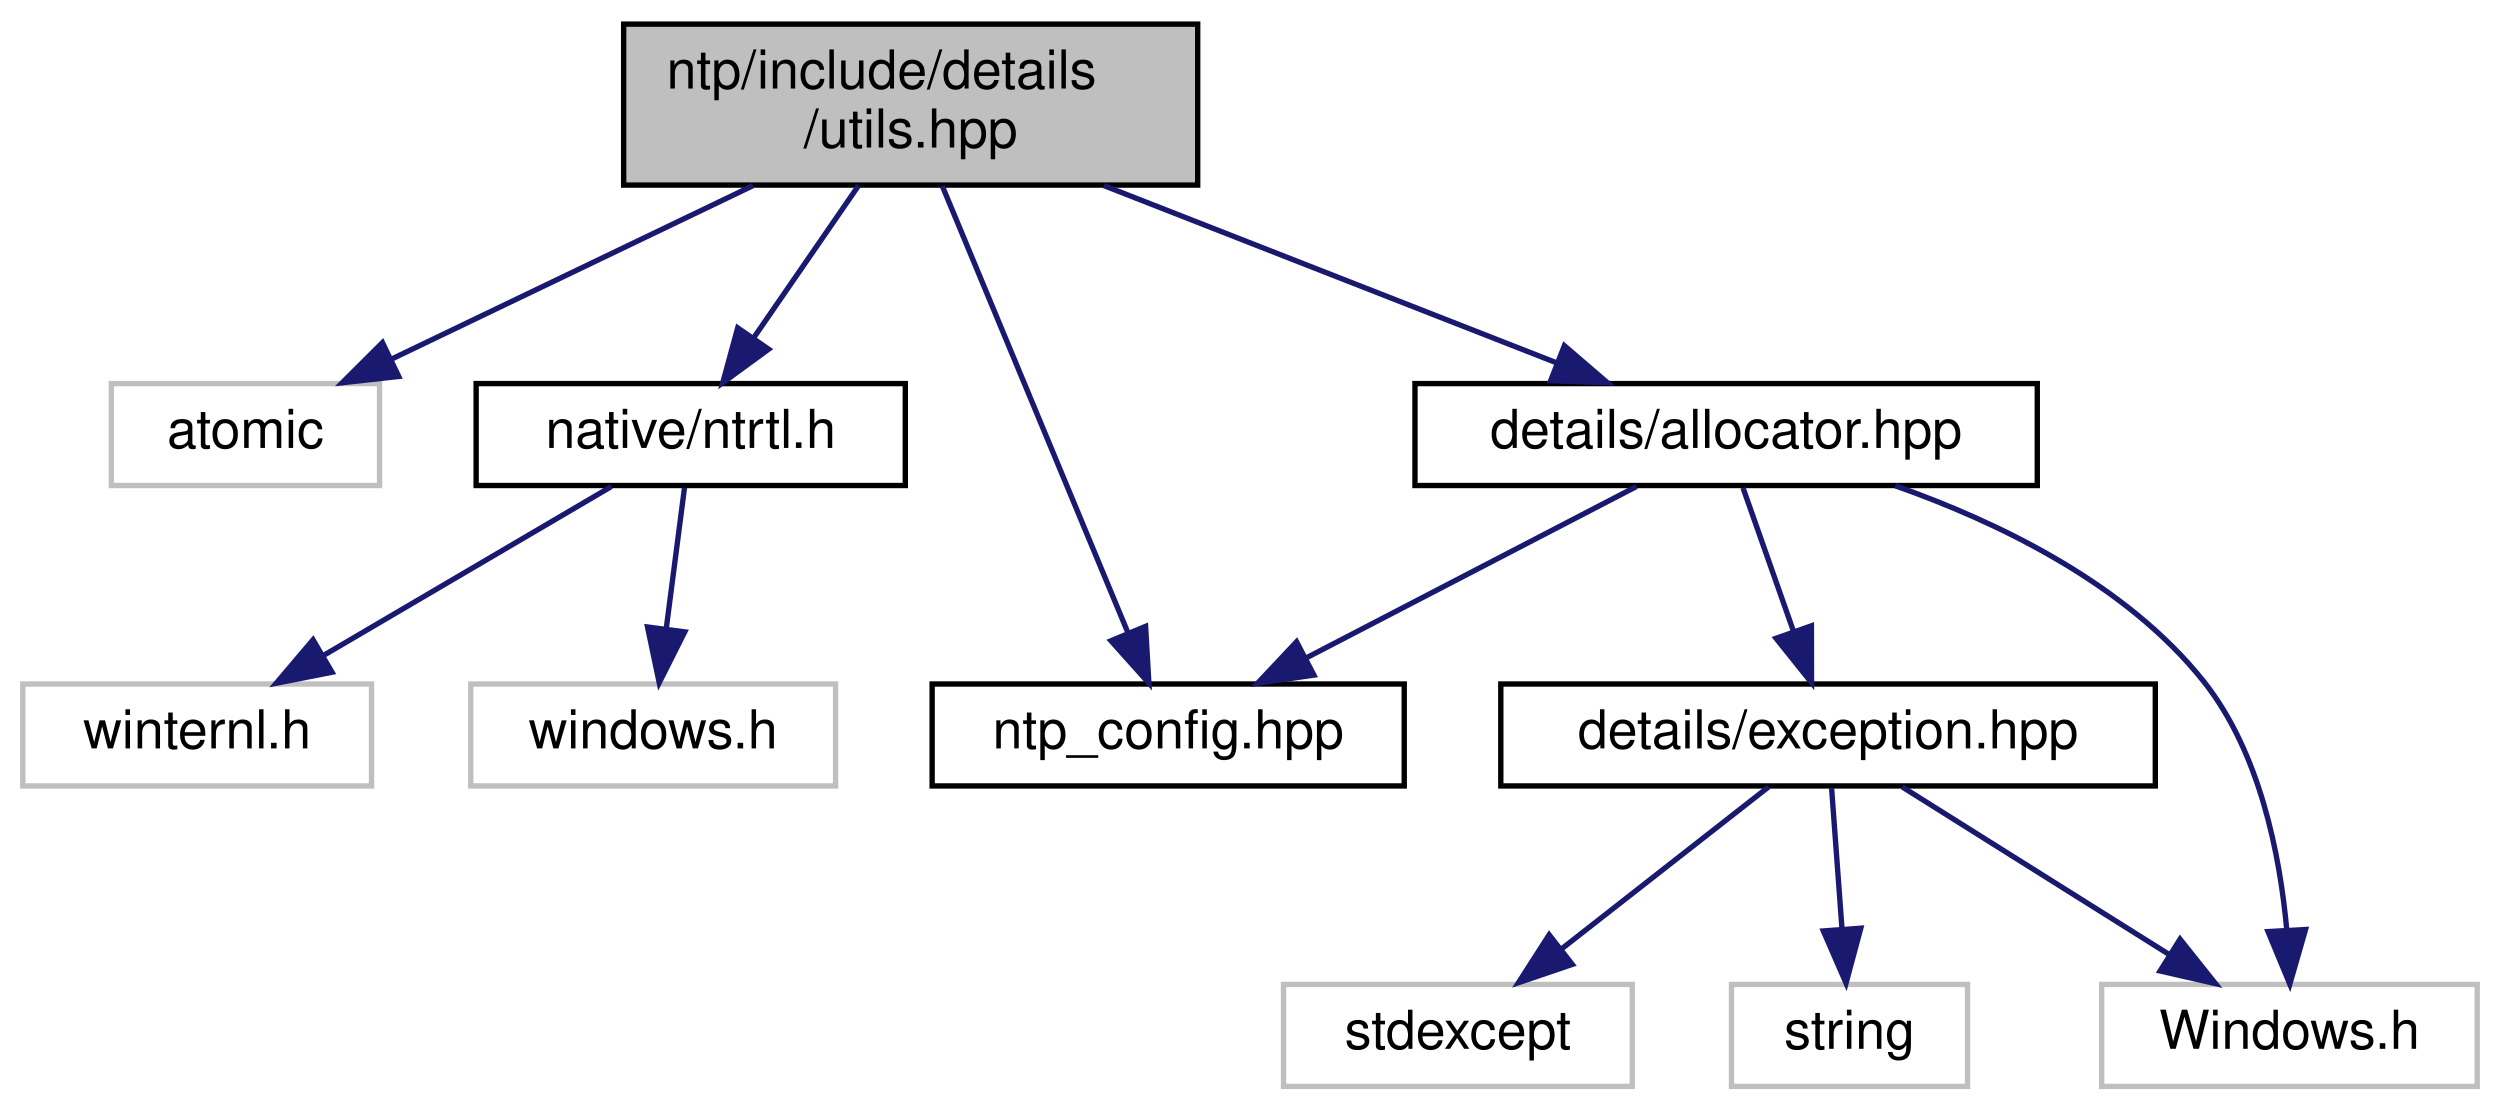
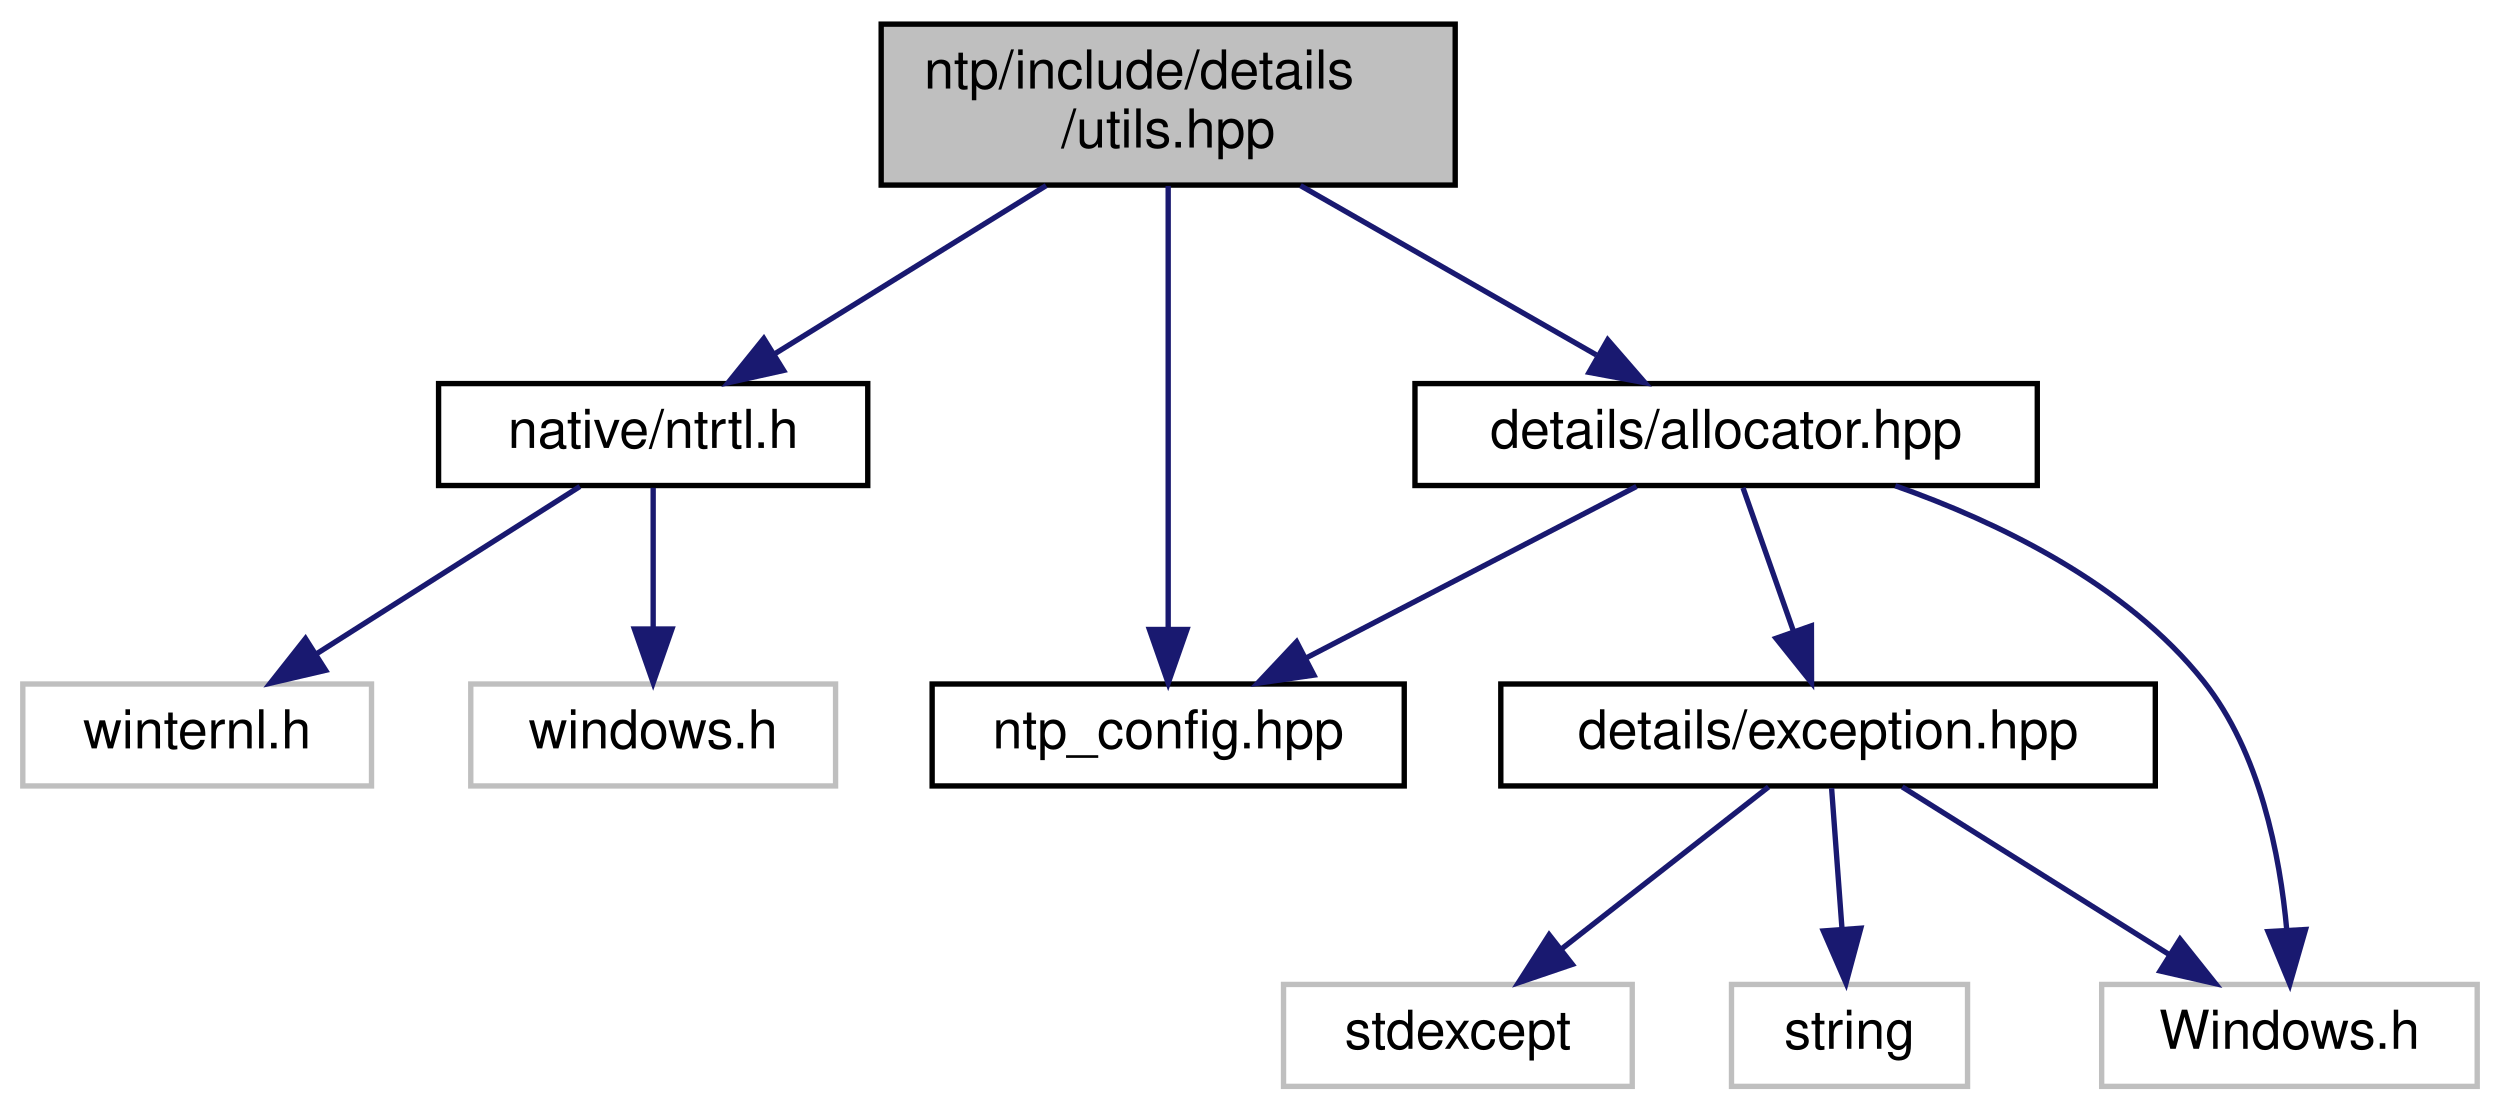
<svg xmlns="http://www.w3.org/2000/svg" xmlns:xlink="http://www.w3.org/1999/xlink" width="466pt" height="207pt" viewBox="0.00 0.00 465.50 207.00">
  <g id="graph0" class="graph" transform="scale(1 1) rotate(0) translate(4 203)">
    <g id="node1" class="node">
      <g id="a_node1">
        <a xlink:title="Some useful implementation stuff.">
-           <polygon fill="#bfbfbf" stroke="black" points="112,-168.5 112,-198.5 219,-198.5 219,-168.5 112,-168.5" />
-           <text text-anchor="start" x="120" y="-186.5" font-family="Helvetica,sans-Serif" font-size="10.00">ntp/include/details</text>
-           <text text-anchor="middle" x="165.5" y="-175.5" font-family="Helvetica,sans-Serif" font-size="10.00">/utils.hpp</text>
+           <polygon fill="#bfbfbf" stroke="black" points="160,-168.5 160,-198.5 267,-198.5 267,-168.5 160,-168.5" />
+           <text text-anchor="start" x="168" y="-186.5" font-family="Helvetica,sans-Serif" font-size="10.00">ntp/include/details</text>
+           <text text-anchor="middle" x="213.5" y="-175.5" font-family="Helvetica,sans-Serif" font-size="10.00">/utils.hpp</text>
        </a>
      </g>
    </g>
    <g id="node2" class="node">
      <g id="a_node2">
-         <a xlink:title=" ">
-           <polygon fill="none" stroke="#bfbfbf" points="16.5,-112.5 16.5,-131.5 66.5,-131.5 66.5,-112.5 16.5,-112.5" />
-           <text text-anchor="middle" x="41.5" y="-119.5" font-family="Helvetica,sans-Serif" font-size="10.00">atomic</text>
-         </a>
-       </g>
-     </g>
-     <g id="edge1" class="edge">
-       <path fill="none" stroke="midnightblue" d="M136.11,-168.4C115.68,-158.59 88.64,-145.62 68.7,-136.05" />
-       <polygon fill="midnightblue" stroke="midnightblue" points="70.07,-132.83 59.54,-131.66 67.04,-139.14 70.07,-132.83" />
-     </g>
-     <g id="node3" class="node">
-       <g id="a_node3">
        <a xlink:href="ntp__config_8hpp_source.html" target="_top" xlink:title=" ">
          <polygon fill="none" stroke="black" points="169.5,-56.5 169.5,-75.5 257.5,-75.5 257.5,-56.5 169.5,-56.5" />
          <text text-anchor="middle" x="213.5" y="-63.5" font-family="Helvetica,sans-Serif" font-size="10.00">ntp_config.hpp</text>
        </a>
      </g>
    </g>
-     <g id="edge2" class="edge">
-       <path fill="none" stroke="midnightblue" d="M171.39,-168.34C180.11,-147.34 196.48,-107.96 206.04,-84.96" />
-       <polygon fill="midnightblue" stroke="midnightblue" points="209.29,-86.25 209.9,-75.67 202.83,-83.56 209.29,-86.25" />
+     <g id="edge1" class="edge">
+       <path fill="none" stroke="midnightblue" d="M213.5,-168.34C213.5,-147.62 213.5,-109.02 213.5,-85.9" />
+       <polygon fill="midnightblue" stroke="midnightblue" points="217,-85.67 213.5,-75.67 210,-85.67 217,-85.67" />
    </g>
-     <g id="node4" class="node">
-       <g id="a_node4">
+     <g id="node3" class="node">
+       <g id="a_node3">
        <a xlink:href="ntrtl_8h.html" target="_top" xlink:title="Contains necessary declarations/definitions of internal windows objects and functions.">
-           <polygon fill="none" stroke="black" points="84.5,-112.5 84.5,-131.5 164.5,-131.5 164.5,-112.5 84.5,-112.5" />
-           <text text-anchor="middle" x="124.5" y="-119.5" font-family="Helvetica,sans-Serif" font-size="10.00">native/ntrtl.h</text>
+           <polygon fill="none" stroke="black" points="77.5,-112.5 77.5,-131.5 157.5,-131.5 157.5,-112.5 77.5,-112.5" />
+           <text text-anchor="middle" x="117.5" y="-119.5" font-family="Helvetica,sans-Serif" font-size="10.00">native/ntrtl.h</text>
        </a>
      </g>
    </g>
-     <g id="edge3" class="edge">
-       <path fill="none" stroke="midnightblue" d="M155.78,-168.4C149.95,-159.93 142.48,-149.1 136.31,-140.14" />
-       <polygon fill="midnightblue" stroke="midnightblue" points="139.02,-137.91 130.47,-131.66 133.26,-141.88 139.02,-137.91" />
+     <g id="edge2" class="edge">
+       <path fill="none" stroke="midnightblue" d="M190.75,-168.4C175.51,-158.95 155.51,-146.56 140.26,-137.11" />
+       <polygon fill="midnightblue" stroke="midnightblue" points="141.81,-133.95 131.47,-131.66 138.12,-139.9 141.81,-133.95" />
    </g>
-     <g id="node7" class="node">
-       <g id="a_node7">
+     <g id="node6" class="node">
+       <g id="a_node6">
        <a xlink:href="allocator_8hpp.html" target="_top" xlink:title="Allocator implementations.">
          <polygon fill="none" stroke="black" points="259.5,-112.5 259.5,-131.5 375.5,-131.5 375.5,-112.5 259.5,-112.5" />
          <text text-anchor="middle" x="317.5" y="-119.5" font-family="Helvetica,sans-Serif" font-size="10.00">details/allocator.hpp</text>
        </a>
      </g>
    </g>
-     <g id="edge6" class="edge">
-       <path fill="none" stroke="midnightblue" d="M201.52,-168.4C227.14,-158.37 261.23,-145.03 285.81,-135.4" />
-       <polygon fill="midnightblue" stroke="midnightblue" points="287.35,-138.56 295.38,-131.66 284.79,-132.04 287.35,-138.56" />
+     <g id="edge5" class="edge">
+       <path fill="none" stroke="midnightblue" d="M238.15,-168.4C254.82,-158.86 276.73,-146.32 293.31,-136.84" />
+       <polygon fill="midnightblue" stroke="midnightblue" points="295.43,-139.66 302.37,-131.66 291.95,-133.59 295.43,-139.66" />
    </g>
-     <g id="node5" class="node">
-       <g id="a_node5">
+     <g id="node4" class="node">
+       <g id="a_node4">
        <a xlink:title=" ">
          <polygon fill="none" stroke="#bfbfbf" points="83.5,-56.5 83.5,-75.5 151.5,-75.5 151.5,-56.5 83.5,-56.5" />
          <text text-anchor="middle" x="117.5" y="-63.5" font-family="Helvetica,sans-Serif" font-size="10.00">windows.h</text>
        </a>
      </g>
    </g>
-     <g id="edge4" class="edge">
-       <path fill="none" stroke="midnightblue" d="M123.34,-112.08C122.42,-104.93 121.08,-94.64 119.92,-85.69" />
-       <polygon fill="midnightblue" stroke="midnightblue" points="123.39,-85.22 118.63,-75.75 116.45,-86.12 123.39,-85.22" />
+     <g id="edge3" class="edge">
+       <path fill="none" stroke="midnightblue" d="M117.5,-112.08C117.5,-105.01 117.5,-94.86 117.5,-85.99" />
+       <polygon fill="midnightblue" stroke="midnightblue" points="121,-85.75 117.5,-75.75 114,-85.75 121,-85.75" />
    </g>
-     <g id="node6" class="node">
-       <g id="a_node6">
+     <g id="node5" class="node">
+       <g id="a_node5">
        <a xlink:title=" ">
          <polygon fill="none" stroke="#bfbfbf" points="0,-56.5 0,-75.5 65,-75.5 65,-56.5 0,-56.5" />
          <text text-anchor="middle" x="32.5" y="-63.5" font-family="Helvetica,sans-Serif" font-size="10.00">winternl.h</text>
        </a>
      </g>
    </g>
-     <g id="edge5" class="edge">
-       <path fill="none" stroke="midnightblue" d="M109.72,-112.32C95.23,-103.82 72.93,-90.73 56.01,-80.8" />
-       <polygon fill="midnightblue" stroke="midnightblue" points="57.64,-77.7 47.24,-75.65 54.1,-83.74 57.64,-77.7" />
+     <g id="edge4" class="edge">
+       <path fill="none" stroke="midnightblue" d="M103.84,-112.32C90.58,-103.9 70.23,-90.97 54.65,-81.07" />
+       <polygon fill="midnightblue" stroke="midnightblue" points="56.44,-78.06 46.12,-75.65 52.69,-83.97 56.44,-78.06" />
    </g>
-     <g id="edge8" class="edge">
+     <g id="edge7" class="edge">
      <path fill="none" stroke="midnightblue" d="M300.79,-112.32C284.19,-103.7 258.5,-90.36 239.28,-80.39" />
      <polygon fill="midnightblue" stroke="midnightblue" points="240.66,-77.16 230.17,-75.65 237.43,-83.37 240.66,-77.16" />
    </g>
-     <g id="node8" class="node">
-       <g id="a_node8">
+     <g id="node7" class="node">
+       <g id="a_node7">
        <a xlink:title=" ">
          <polygon fill="none" stroke="#bfbfbf" points="387.5,-0.5 387.5,-19.5 457.5,-19.5 457.5,-0.5 387.5,-0.5" />
          <text text-anchor="middle" x="422.5" y="-7.5" font-family="Helvetica,sans-Serif" font-size="10.00">Windows.h</text>
        </a>
      </g>
    </g>
-     <g id="edge7" class="edge">
+     <g id="edge6" class="edge">
      <path fill="none" stroke="midnightblue" d="M349.03,-112.45C368.35,-105.63 392.06,-94.16 406.5,-76 417,-62.8 420.74,-43.66 422.01,-29.57" />
      <polygon fill="midnightblue" stroke="midnightblue" points="425.5,-29.74 422.57,-19.56 418.51,-29.35 425.5,-29.74" />
    </g>
-     <g id="node9" class="node">
-       <g id="a_node9">
+     <g id="node8" class="node">
+       <g id="a_node8">
        <a xlink:href="exception_8hpp.html" target="_top" xlink:title="Win32 error wrapper implementations.">
          <polygon fill="none" stroke="black" points="275.5,-56.5 275.5,-75.5 397.5,-75.5 397.5,-56.5 275.5,-56.5" />
          <text text-anchor="middle" x="336.5" y="-63.5" font-family="Helvetica,sans-Serif" font-size="10.00">details/exception.hpp</text>
        </a>
      </g>
    </g>
-     <g id="edge9" class="edge">
+     <g id="edge8" class="edge">
      <path fill="none" stroke="midnightblue" d="M320.64,-112.08C323.18,-104.85 326.86,-94.41 330.03,-85.4" />
      <polygon fill="midnightblue" stroke="midnightblue" points="333.4,-86.35 333.42,-75.75 326.8,-84.02 333.4,-86.35" />
    </g>
-     <g id="edge10" class="edge">
+     <g id="edge9" class="edge">
      <path fill="none" stroke="midnightblue" d="M350.32,-56.32C363.73,-47.9 384.32,-34.97 400.09,-25.07" />
      <polygon fill="midnightblue" stroke="midnightblue" points="402.11,-27.94 408.72,-19.65 398.39,-22.01 402.11,-27.94" />
    </g>
-     <g id="node10" class="node">
-       <g id="a_node10">
+     <g id="node9" class="node">
+       <g id="a_node9">
        <a xlink:title=" ">
          <polygon fill="none" stroke="#bfbfbf" points="235,-0.5 235,-19.5 300,-19.5 300,-0.5 235,-0.5" />
          <text text-anchor="middle" x="267.5" y="-7.5" font-family="Helvetica,sans-Serif" font-size="10.00">stdexcept</text>
        </a>
      </g>
    </g>
-     <g id="edge11" class="edge">
+     <g id="edge10" class="edge">
      <path fill="none" stroke="midnightblue" d="M325.41,-56.32C315.01,-48.18 299.24,-35.84 286.78,-26.09" />
      <polygon fill="midnightblue" stroke="midnightblue" points="288.82,-23.24 278.79,-19.83 284.51,-28.75 288.82,-23.24" />
    </g>
-     <g id="node11" class="node">
-       <g id="a_node11">
+     <g id="node10" class="node">
+       <g id="a_node10">
        <a xlink:title=" ">
          <polygon fill="none" stroke="#bfbfbf" points="318.5,-0.5 318.5,-19.5 362.5,-19.5 362.5,-0.5 318.5,-0.5" />
          <text text-anchor="middle" x="340.5" y="-7.5" font-family="Helvetica,sans-Serif" font-size="10.00">string</text>
        </a>
      </g>
    </g>
-     <g id="edge12" class="edge">
+     <g id="edge11" class="edge">
      <path fill="none" stroke="midnightblue" d="M337.16,-56.08C337.68,-49.01 338.44,-38.86 339.09,-29.99" />
      <polygon fill="midnightblue" stroke="midnightblue" points="342.6,-29.98 339.85,-19.75 335.62,-29.47 342.6,-29.98" />
    </g>
  </g>
</svg>
